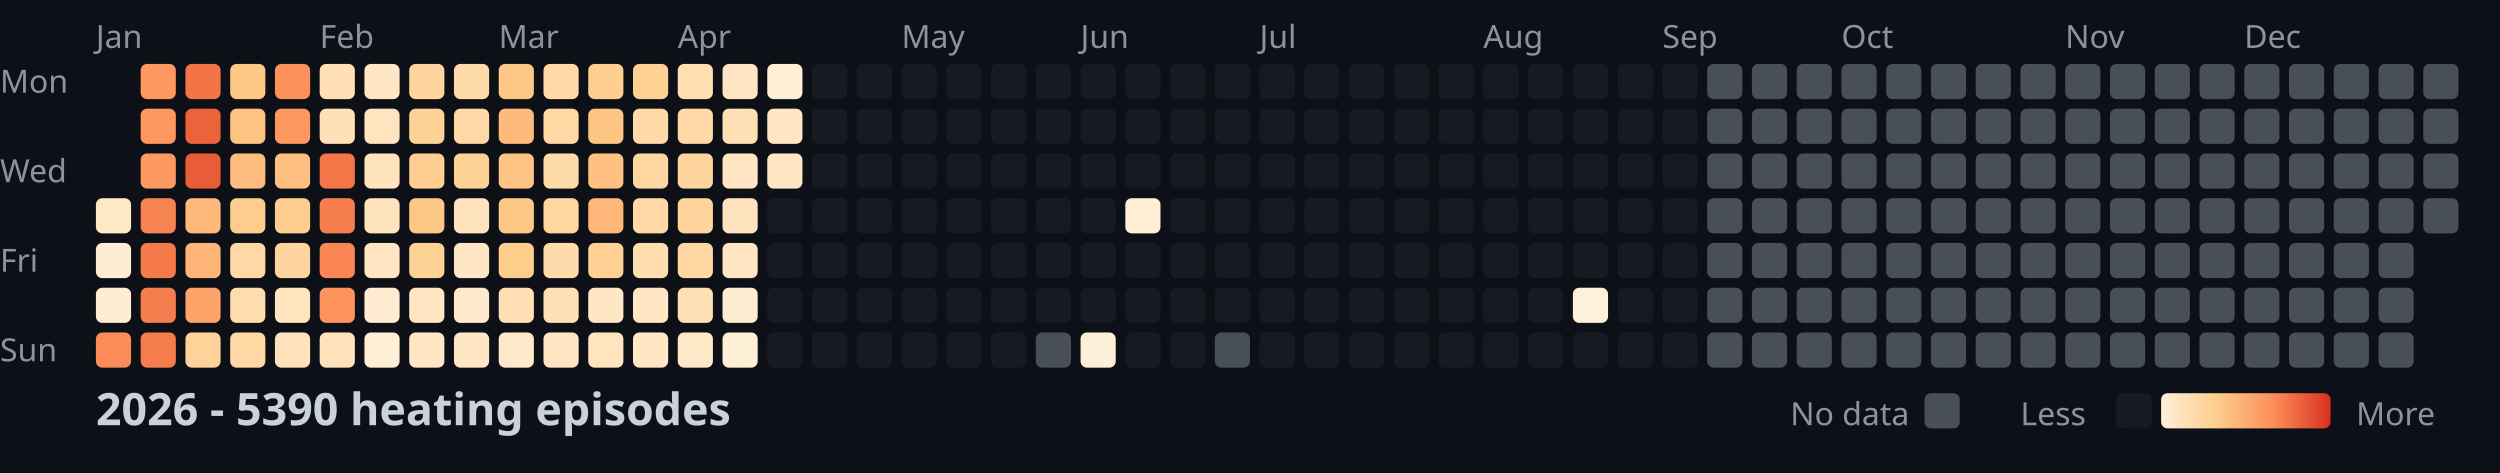
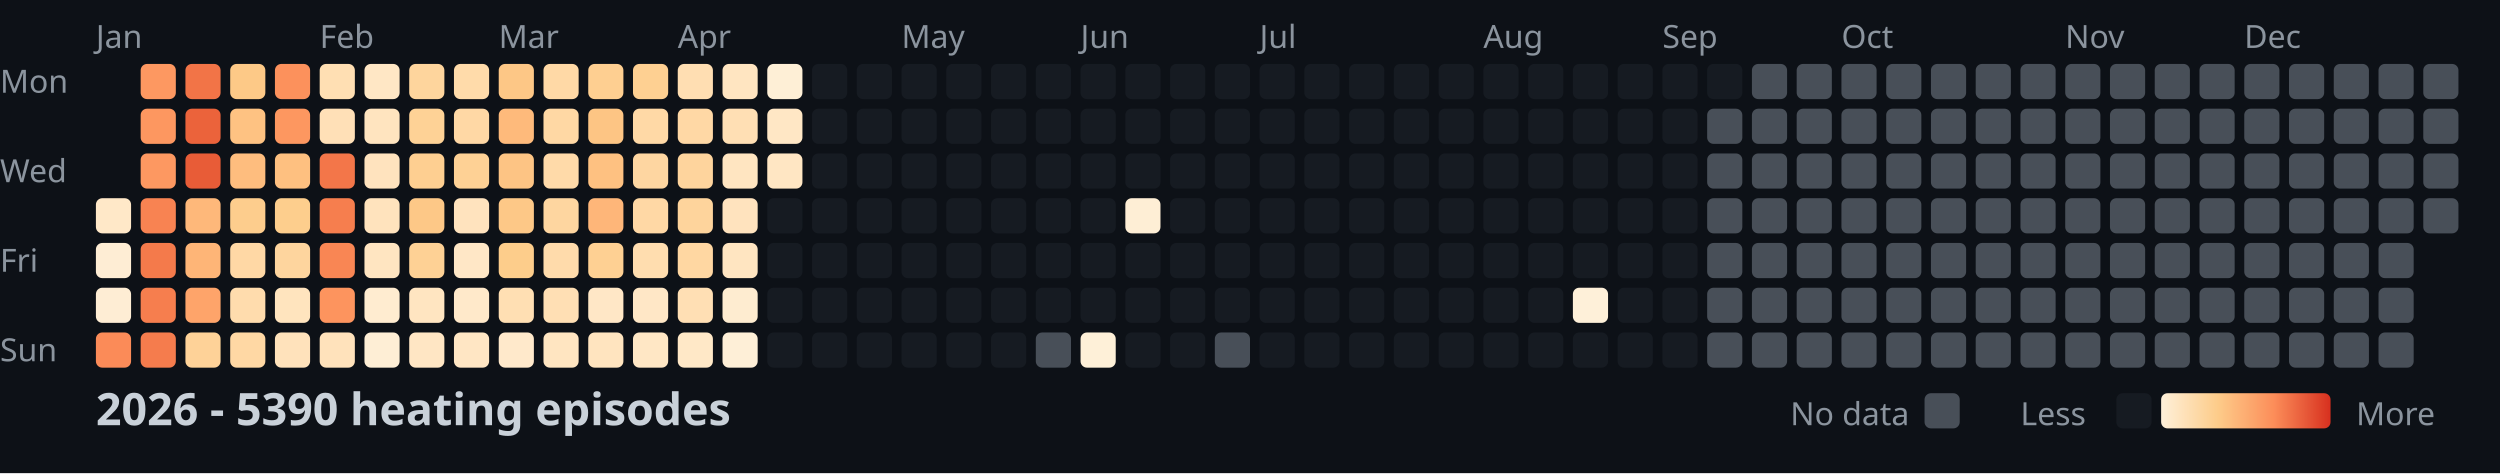
<svg xmlns="http://www.w3.org/2000/svg" width="782" height="148">
  <style>
    .month { font: 10px sans-serif; fill: #8b949e; }
    .day { font: 10px sans-serif; fill: #8b949e; }
    .title { font: bold 14px sans-serif; fill: #c9d1d9; }
    .legend { font: 10px sans-serif; fill: #8b949e; }
  </style>
  <rect width="100%" height="100%" fill="#0d1117" />
  <text x="0" y="29" class="day">Mon</text>
  <text x="0" y="57" class="day">Wed</text>
  <text x="0" y="85" class="day">Fri</text>
  <text x="0" y="113" class="day">Sun</text>
  <text x="30" y="15" class="month">Jan</text>
  <text x="100" y="15" class="month">Feb</text>
  <text x="156" y="15" class="month">Mar</text>
  <text x="212" y="15" class="month">Apr</text>
  <text x="282" y="15" class="month">May</text>
  <text x="338" y="15" class="month">Jun</text>
  <text x="394" y="15" class="month">Jul</text>
  <text x="464" y="15" class="month">Aug</text>
  <text x="520" y="15" class="month">Sep</text>
  <text x="576" y="15" class="month">Oct</text>
  <text x="646" y="15" class="month">Nov</text>
  <text x="702" y="15" class="month">Dec</text>
  <rect x="30" y="62" width="11" height="11" fill="#ffe8c8" rx="2" />
  <rect x="30" y="76" width="11" height="11" fill="#feedd4" rx="2" />
  <rect x="30" y="90" width="11" height="11" fill="#feedd4" rx="2" />
  <rect x="30" y="104" width="11" height="11" fill="#fb8b58" rx="2" />
  <rect x="44" y="20" width="11" height="11" fill="#fd9861" rx="2" />
  <rect x="44" y="34" width="11" height="11" fill="#fd9760" rx="2" />
  <rect x="44" y="48" width="11" height="11" fill="#fd9861" rx="2" />
  <rect x="44" y="62" width="11" height="11" fill="#f88352" rx="2" />
  <rect x="44" y="76" width="11" height="11" fill="#f47a4b" rx="2" />
  <rect x="44" y="90" width="11" height="11" fill="#f67e4e" rx="2" />
  <rect x="44" y="104" width="11" height="11" fill="#f57c4d" rx="2" />
  <rect x="58" y="20" width="11" height="11" fill="#f27447" rx="2" />
  <rect x="58" y="34" width="11" height="11" fill="#eb633b" rx="2" />
  <rect x="58" y="48" width="11" height="11" fill="#e85c37" rx="2" />
  <rect x="58" y="62" width="11" height="11" fill="#feb87a" rx="2" />
  <rect x="58" y="76" width="11" height="11" fill="#feb577" rx="2" />
  <rect x="58" y="90" width="11" height="11" fill="#fea46a" rx="2" />
  <rect x="58" y="104" width="11" height="11" fill="#fed298" rx="2" />
  <rect x="72" y="20" width="11" height="11" fill="#fdc987" rx="2" />
  <rect x="72" y="34" width="11" height="11" fill="#fec282" rx="2" />
  <rect x="72" y="48" width="11" height="11" fill="#febd7e" rx="2" />
  <rect x="72" y="62" width="11" height="11" fill="#fdcd8d" rx="2" />
  <rect x="72" y="76" width="11" height="11" fill="#ffd8a5" rx="2" />
  <rect x="72" y="90" width="11" height="11" fill="#ffdcad" rx="2" />
  <rect x="72" y="104" width="11" height="11" fill="#ffd8a4" rx="2" />
  <rect x="86" y="20" width="11" height="11" fill="#fc915c" rx="2" />
  <rect x="86" y="34" width="11" height="11" fill="#fd9760" rx="2" />
  <rect x="86" y="48" width="11" height="11" fill="#fec080" rx="2" />
  <rect x="86" y="62" width="11" height="11" fill="#fdce8d" rx="2" />
  <rect x="86" y="76" width="11" height="11" fill="#fed59e" rx="2" />
  <rect x="86" y="90" width="11" height="11" fill="#ffe4be" rx="2" />
  <rect x="86" y="104" width="11" height="11" fill="#ffe2bb" rx="2" />
  <rect x="100" y="20" width="11" height="11" fill="#ffdfb3" rx="2" />
  <rect x="100" y="34" width="11" height="11" fill="#ffe0b7" rx="2" />
  <rect x="100" y="48" width="11" height="11" fill="#f37649" rx="2" />
  <rect x="100" y="62" width="11" height="11" fill="#f67e4e" rx="2" />
  <rect x="100" y="76" width="11" height="11" fill="#f98654" rx="2" />
  <rect x="100" y="90" width="11" height="11" fill="#fd945e" rx="2" />
  <rect x="100" y="104" width="11" height="11" fill="#ffe2bb" rx="2" />
  <rect x="114" y="20" width="11" height="11" fill="#ffe7c5" rx="2" />
  <rect x="114" y="34" width="11" height="11" fill="#ffe4bf" rx="2" />
  <rect x="114" y="48" width="11" height="11" fill="#ffe3be" rx="2" />
  <rect x="114" y="62" width="11" height="11" fill="#ffe3bd" rx="2" />
  <rect x="114" y="76" width="11" height="11" fill="#ffe5c1" rx="2" />
  <rect x="114" y="90" width="11" height="11" fill="#ffecd0" rx="2" />
  <rect x="114" y="104" width="11" height="11" fill="#feeed5" rx="2" />
  <rect x="128" y="20" width="11" height="11" fill="#fed59d" rx="2" />
  <rect x="128" y="34" width="11" height="11" fill="#fed296" rx="2" />
  <rect x="128" y="48" width="11" height="11" fill="#fecf91" rx="2" />
  <rect x="128" y="62" width="11" height="11" fill="#fdc887" rx="2" />
  <rect x="128" y="76" width="11" height="11" fill="#fed195" rx="2" />
  <rect x="128" y="90" width="11" height="11" fill="#ffe5c1" rx="2" />
  <rect x="128" y="104" width="11" height="11" fill="#ffe6c4" rx="2" />
  <rect x="142" y="20" width="11" height="11" fill="#ffdbaa" rx="2" />
  <rect x="142" y="34" width="11" height="11" fill="#ffd8a5" rx="2" />
  <rect x="142" y="48" width="11" height="11" fill="#fed195" rx="2" />
  <rect x="142" y="62" width="11" height="11" fill="#ffe3be" rx="2" />
  <rect x="142" y="76" width="11" height="11" fill="#ffe7c6" rx="2" />
  <rect x="142" y="90" width="11" height="11" fill="#ffe9ca" rx="2" />
  <rect x="142" y="104" width="11" height="11" fill="#ffe6c4" rx="2" />
  <rect x="156" y="20" width="11" height="11" fill="#fdc786" rx="2" />
  <rect x="156" y="34" width="11" height="11" fill="#feba7b" rx="2" />
  <rect x="156" y="48" width="11" height="11" fill="#fdc484" rx="2" />
  <rect x="156" y="62" width="11" height="11" fill="#fdc887" rx="2" />
  <rect x="156" y="76" width="11" height="11" fill="#fdcd8b" rx="2" />
  <rect x="156" y="90" width="11" height="11" fill="#ffdfb3" rx="2" />
  <rect x="156" y="104" width="11" height="11" fill="#ffe9cb" rx="2" />
  <rect x="170" y="20" width="11" height="11" fill="#ffd9a6" rx="2" />
  <rect x="170" y="34" width="11" height="11" fill="#ffd8a4" rx="2" />
  <rect x="170" y="48" width="11" height="11" fill="#ffdaa9" rx="2" />
  <rect x="170" y="62" width="11" height="11" fill="#fed6a0" rx="2" />
  <rect x="170" y="76" width="11" height="11" fill="#ffdbab" rx="2" />
  <rect x="170" y="90" width="11" height="11" fill="#ffdfb4" rx="2" />
  <rect x="170" y="104" width="11" height="11" fill="#ffe5c1" rx="2" />
  <rect x="184" y="20" width="11" height="11" fill="#fecf91" rx="2" />
  <rect x="184" y="34" width="11" height="11" fill="#fdc584" rx="2" />
  <rect x="184" y="48" width="11" height="11" fill="#fec181" rx="2" />
  <rect x="184" y="62" width="11" height="11" fill="#feb679" rx="2" />
  <rect x="184" y="76" width="11" height="11" fill="#fed093" rx="2" />
  <rect x="184" y="90" width="11" height="11" fill="#ffe7c6" rx="2" />
  <rect x="184" y="104" width="11" height="11" fill="#ffe4bf" rx="2" />
  <rect x="198" y="20" width="11" height="11" fill="#fed092" rx="2" />
  <rect x="198" y="34" width="11" height="11" fill="#ffd9a6" rx="2" />
  <rect x="198" y="48" width="11" height="11" fill="#fed6a1" rx="2" />
  <rect x="198" y="62" width="11" height="11" fill="#ffd8a5" rx="2" />
  <rect x="198" y="76" width="11" height="11" fill="#ffddaf" rx="2" />
  <rect x="198" y="90" width="11" height="11" fill="#ffe7c6" rx="2" />
  <rect x="198" y="104" width="11" height="11" fill="#ffe7c5" rx="2" />
  <rect x="212" y="20" width="11" height="11" fill="#ffdeb2" rx="2" />
  <rect x="212" y="34" width="11" height="11" fill="#ffd8a5" rx="2" />
  <rect x="212" y="48" width="11" height="11" fill="#fed49d" rx="2" />
  <rect x="212" y="62" width="11" height="11" fill="#fed49c" rx="2" />
  <rect x="212" y="76" width="11" height="11" fill="#ffd7a2" rx="2" />
  <rect x="212" y="90" width="11" height="11" fill="#ffdfb4" rx="2" />
  <rect x="212" y="104" width="11" height="11" fill="#ffe8c7" rx="2" />
  <rect x="226" y="20" width="11" height="11" fill="#ffe5c1" rx="2" />
  <rect x="226" y="34" width="11" height="11" fill="#ffdfb4" rx="2" />
  <rect x="226" y="48" width="11" height="11" fill="#ffe5c1" rx="2" />
  <rect x="226" y="62" width="11" height="11" fill="#ffe3be" rx="2" />
  <rect x="226" y="76" width="11" height="11" fill="#ffe5c1" rx="2" />
  <rect x="226" y="90" width="11" height="11" fill="#feecd0" rx="2" />
  <rect x="226" y="104" width="11" height="11" fill="#feefd7" rx="2" />
  <rect x="240" y="20" width="11" height="11" fill="#feefd6" rx="2" />
  <rect x="240" y="34" width="11" height="11" fill="#ffe7c5" rx="2" />
  <rect x="240" y="48" width="11" height="11" fill="#ffe6c3" rx="2" />
  <rect x="240" y="62" width="11" height="11" fill="#161b22" rx="2" />
  <rect x="240" y="76" width="11" height="11" fill="#161b22" rx="2" />
  <rect x="240" y="90" width="11" height="11" fill="#161b22" rx="2" />
  <rect x="240" y="104" width="11" height="11" fill="#161b22" rx="2" />
  <rect x="254" y="20" width="11" height="11" fill="#161b22" rx="2" />
  <rect x="254" y="34" width="11" height="11" fill="#161b22" rx="2" />
  <rect x="254" y="48" width="11" height="11" fill="#161b22" rx="2" />
  <rect x="254" y="62" width="11" height="11" fill="#161b22" rx="2" />
  <rect x="254" y="76" width="11" height="11" fill="#161b22" rx="2" />
  <rect x="254" y="90" width="11" height="11" fill="#161b22" rx="2" />
  <rect x="254" y="104" width="11" height="11" fill="#161b22" rx="2" />
  <rect x="268" y="20" width="11" height="11" fill="#161b22" rx="2" />
  <rect x="268" y="34" width="11" height="11" fill="#161b22" rx="2" />
  <rect x="268" y="48" width="11" height="11" fill="#161b22" rx="2" />
  <rect x="268" y="62" width="11" height="11" fill="#161b22" rx="2" />
  <rect x="268" y="76" width="11" height="11" fill="#161b22" rx="2" />
  <rect x="268" y="90" width="11" height="11" fill="#161b22" rx="2" />
  <rect x="268" y="104" width="11" height="11" fill="#161b22" rx="2" />
  <rect x="282" y="20" width="11" height="11" fill="#161b22" rx="2" />
  <rect x="282" y="34" width="11" height="11" fill="#161b22" rx="2" />
  <rect x="282" y="48" width="11" height="11" fill="#161b22" rx="2" />
  <rect x="282" y="62" width="11" height="11" fill="#161b22" rx="2" />
  <rect x="282" y="76" width="11" height="11" fill="#161b22" rx="2" />
  <rect x="282" y="90" width="11" height="11" fill="#161b22" rx="2" />
  <rect x="282" y="104" width="11" height="11" fill="#161b22" rx="2" />
  <rect x="296" y="20" width="11" height="11" fill="#161b22" rx="2" />
  <rect x="296" y="34" width="11" height="11" fill="#161b22" rx="2" />
  <rect x="296" y="48" width="11" height="11" fill="#161b22" rx="2" />
  <rect x="296" y="62" width="11" height="11" fill="#161b22" rx="2" />
  <rect x="296" y="76" width="11" height="11" fill="#161b22" rx="2" />
  <rect x="296" y="90" width="11" height="11" fill="#161b22" rx="2" />
  <rect x="296" y="104" width="11" height="11" fill="#161b22" rx="2" />
  <rect x="310" y="20" width="11" height="11" fill="#161b22" rx="2" />
  <rect x="310" y="34" width="11" height="11" fill="#161b22" rx="2" />
  <rect x="310" y="48" width="11" height="11" fill="#161b22" rx="2" />
  <rect x="310" y="62" width="11" height="11" fill="#161b22" rx="2" />
  <rect x="310" y="76" width="11" height="11" fill="#161b22" rx="2" />
  <rect x="310" y="90" width="11" height="11" fill="#161b22" rx="2" />
  <rect x="310" y="104" width="11" height="11" fill="#161b22" rx="2" />
  <rect x="324" y="20" width="11" height="11" fill="#161b22" rx="2" />
  <rect x="324" y="34" width="11" height="11" fill="#161b22" rx="2" />
  <rect x="324" y="48" width="11" height="11" fill="#161b22" rx="2" />
  <rect x="324" y="62" width="11" height="11" fill="#161b22" rx="2" />
  <rect x="324" y="76" width="11" height="11" fill="#161b22" rx="2" />
  <rect x="324" y="90" width="11" height="11" fill="#161b22" rx="2" />
  <rect x="324" y="104" width="11" height="11" fill="#484f58" rx="2" />
  <rect x="338" y="20" width="11" height="11" fill="#161b22" rx="2" />
  <rect x="338" y="34" width="11" height="11" fill="#161b22" rx="2" />
  <rect x="338" y="48" width="11" height="11" fill="#161b22" rx="2" />
  <rect x="338" y="62" width="11" height="11" fill="#161b22" rx="2" />
  <rect x="338" y="76" width="11" height="11" fill="#161b22" rx="2" />
  <rect x="338" y="90" width="11" height="11" fill="#161b22" rx="2" />
  <rect x="338" y="104" width="11" height="11" fill="#fef0d8" rx="2" />
  <rect x="352" y="20" width="11" height="11" fill="#161b22" rx="2" />
  <rect x="352" y="34" width="11" height="11" fill="#161b22" rx="2" />
  <rect x="352" y="48" width="11" height="11" fill="#161b22" rx="2" />
  <rect x="352" y="62" width="11" height="11" fill="#feeed5" rx="2" />
  <rect x="352" y="76" width="11" height="11" fill="#161b22" rx="2" />
  <rect x="352" y="90" width="11" height="11" fill="#161b22" rx="2" />
  <rect x="352" y="104" width="11" height="11" fill="#161b22" rx="2" />
  <rect x="366" y="20" width="11" height="11" fill="#161b22" rx="2" />
  <rect x="366" y="34" width="11" height="11" fill="#161b22" rx="2" />
  <rect x="366" y="48" width="11" height="11" fill="#161b22" rx="2" />
  <rect x="366" y="62" width="11" height="11" fill="#161b22" rx="2" />
  <rect x="366" y="76" width="11" height="11" fill="#161b22" rx="2" />
  <rect x="366" y="90" width="11" height="11" fill="#161b22" rx="2" />
  <rect x="366" y="104" width="11" height="11" fill="#161b22" rx="2" />
  <rect x="380" y="20" width="11" height="11" fill="#161b22" rx="2" />
  <rect x="380" y="34" width="11" height="11" fill="#161b22" rx="2" />
  <rect x="380" y="48" width="11" height="11" fill="#161b22" rx="2" />
  <rect x="380" y="62" width="11" height="11" fill="#161b22" rx="2" />
  <rect x="380" y="76" width="11" height="11" fill="#161b22" rx="2" />
  <rect x="380" y="90" width="11" height="11" fill="#161b22" rx="2" />
  <rect x="380" y="104" width="11" height="11" fill="#484f58" rx="2" />
  <rect x="394" y="20" width="11" height="11" fill="#161b22" rx="2" />
  <rect x="394" y="34" width="11" height="11" fill="#161b22" rx="2" />
  <rect x="394" y="48" width="11" height="11" fill="#161b22" rx="2" />
  <rect x="394" y="62" width="11" height="11" fill="#161b22" rx="2" />
  <rect x="394" y="76" width="11" height="11" fill="#161b22" rx="2" />
  <rect x="394" y="90" width="11" height="11" fill="#161b22" rx="2" />
  <rect x="394" y="104" width="11" height="11" fill="#161b22" rx="2" />
  <rect x="408" y="20" width="11" height="11" fill="#161b22" rx="2" />
  <rect x="408" y="34" width="11" height="11" fill="#161b22" rx="2" />
  <rect x="408" y="48" width="11" height="11" fill="#161b22" rx="2" />
  <rect x="408" y="62" width="11" height="11" fill="#161b22" rx="2" />
  <rect x="408" y="76" width="11" height="11" fill="#161b22" rx="2" />
  <rect x="408" y="90" width="11" height="11" fill="#161b22" rx="2" />
  <rect x="408" y="104" width="11" height="11" fill="#161b22" rx="2" />
  <rect x="422" y="20" width="11" height="11" fill="#161b22" rx="2" />
  <rect x="422" y="34" width="11" height="11" fill="#161b22" rx="2" />
  <rect x="422" y="48" width="11" height="11" fill="#161b22" rx="2" />
  <rect x="422" y="62" width="11" height="11" fill="#161b22" rx="2" />
  <rect x="422" y="76" width="11" height="11" fill="#161b22" rx="2" />
  <rect x="422" y="90" width="11" height="11" fill="#161b22" rx="2" />
  <rect x="422" y="104" width="11" height="11" fill="#161b22" rx="2" />
  <rect x="436" y="20" width="11" height="11" fill="#161b22" rx="2" />
  <rect x="436" y="34" width="11" height="11" fill="#161b22" rx="2" />
  <rect x="436" y="48" width="11" height="11" fill="#161b22" rx="2" />
  <rect x="436" y="62" width="11" height="11" fill="#161b22" rx="2" />
  <rect x="436" y="76" width="11" height="11" fill="#161b22" rx="2" />
  <rect x="436" y="90" width="11" height="11" fill="#161b22" rx="2" />
  <rect x="436" y="104" width="11" height="11" fill="#161b22" rx="2" />
  <rect x="450" y="20" width="11" height="11" fill="#161b22" rx="2" />
  <rect x="450" y="34" width="11" height="11" fill="#161b22" rx="2" />
  <rect x="450" y="48" width="11" height="11" fill="#161b22" rx="2" />
  <rect x="450" y="62" width="11" height="11" fill="#161b22" rx="2" />
  <rect x="450" y="76" width="11" height="11" fill="#161b22" rx="2" />
  <rect x="450" y="90" width="11" height="11" fill="#161b22" rx="2" />
  <rect x="450" y="104" width="11" height="11" fill="#161b22" rx="2" />
  <rect x="464" y="20" width="11" height="11" fill="#161b22" rx="2" />
  <rect x="464" y="34" width="11" height="11" fill="#161b22" rx="2" />
  <rect x="464" y="48" width="11" height="11" fill="#161b22" rx="2" />
  <rect x="464" y="62" width="11" height="11" fill="#161b22" rx="2" />
  <rect x="464" y="76" width="11" height="11" fill="#161b22" rx="2" />
  <rect x="464" y="90" width="11" height="11" fill="#161b22" rx="2" />
  <rect x="464" y="104" width="11" height="11" fill="#161b22" rx="2" />
  <rect x="478" y="20" width="11" height="11" fill="#161b22" rx="2" />
  <rect x="478" y="34" width="11" height="11" fill="#161b22" rx="2" />
  <rect x="478" y="48" width="11" height="11" fill="#161b22" rx="2" />
  <rect x="478" y="62" width="11" height="11" fill="#161b22" rx="2" />
  <rect x="478" y="76" width="11" height="11" fill="#161b22" rx="2" />
  <rect x="478" y="90" width="11" height="11" fill="#161b22" rx="2" />
  <rect x="478" y="104" width="11" height="11" fill="#161b22" rx="2" />
  <rect x="492" y="20" width="11" height="11" fill="#161b22" rx="2" />
  <rect x="492" y="34" width="11" height="11" fill="#161b22" rx="2" />
  <rect x="492" y="48" width="11" height="11" fill="#161b22" rx="2" />
  <rect x="492" y="62" width="11" height="11" fill="#161b22" rx="2" />
  <rect x="492" y="76" width="11" height="11" fill="#161b22" rx="2" />
  <rect x="492" y="90" width="11" height="11" fill="#fef0d9" rx="2" />
  <rect x="492" y="104" width="11" height="11" fill="#161b22" rx="2" />
  <rect x="506" y="20" width="11" height="11" fill="#161b22" rx="2" />
  <rect x="506" y="34" width="11" height="11" fill="#161b22" rx="2" />
  <rect x="506" y="48" width="11" height="11" fill="#161b22" rx="2" />
  <rect x="506" y="62" width="11" height="11" fill="#161b22" rx="2" />
  <rect x="506" y="76" width="11" height="11" fill="#161b22" rx="2" />
  <rect x="506" y="90" width="11" height="11" fill="#161b22" rx="2" />
  <rect x="506" y="104" width="11" height="11" fill="#161b22" rx="2" />
  <rect x="520" y="20" width="11" height="11" fill="#161b22" rx="2" />
  <rect x="520" y="34" width="11" height="11" fill="#161b22" rx="2" />
  <rect x="520" y="48" width="11" height="11" fill="#161b22" rx="2" />
  <rect x="520" y="62" width="11" height="11" fill="#161b22" rx="2" />
  <rect x="520" y="76" width="11" height="11" fill="#161b22" rx="2" />
  <rect x="520" y="90" width="11" height="11" fill="#161b22" rx="2" />
  <rect x="520" y="104" width="11" height="11" fill="#161b22" rx="2" />
-   <rect x="534" y="20" width="11" height="11" fill="#484f58" rx="2" />
+   <rect x="534" y="20" width="11" height="11" fill="#161b22" rx="2" />
  <rect x="534" y="34" width="11" height="11" fill="#484f58" rx="2" />
  <rect x="534" y="48" width="11" height="11" fill="#484f58" rx="2" />
  <rect x="534" y="62" width="11" height="11" fill="#484f58" rx="2" />
  <rect x="534" y="76" width="11" height="11" fill="#484f58" rx="2" />
  <rect x="534" y="90" width="11" height="11" fill="#484f58" rx="2" />
  <rect x="534" y="104" width="11" height="11" fill="#484f58" rx="2" />
  <rect x="548" y="20" width="11" height="11" fill="#484f58" rx="2" />
  <rect x="548" y="34" width="11" height="11" fill="#484f58" rx="2" />
  <rect x="548" y="48" width="11" height="11" fill="#484f58" rx="2" />
  <rect x="548" y="62" width="11" height="11" fill="#484f58" rx="2" />
  <rect x="548" y="76" width="11" height="11" fill="#484f58" rx="2" />
  <rect x="548" y="90" width="11" height="11" fill="#484f58" rx="2" />
  <rect x="548" y="104" width="11" height="11" fill="#484f58" rx="2" />
  <rect x="562" y="20" width="11" height="11" fill="#484f58" rx="2" />
  <rect x="562" y="34" width="11" height="11" fill="#484f58" rx="2" />
  <rect x="562" y="48" width="11" height="11" fill="#484f58" rx="2" />
  <rect x="562" y="62" width="11" height="11" fill="#484f58" rx="2" />
  <rect x="562" y="76" width="11" height="11" fill="#484f58" rx="2" />
  <rect x="562" y="90" width="11" height="11" fill="#484f58" rx="2" />
  <rect x="562" y="104" width="11" height="11" fill="#484f58" rx="2" />
  <rect x="576" y="20" width="11" height="11" fill="#484f58" rx="2" />
  <rect x="576" y="34" width="11" height="11" fill="#484f58" rx="2" />
  <rect x="576" y="48" width="11" height="11" fill="#484f58" rx="2" />
  <rect x="576" y="62" width="11" height="11" fill="#484f58" rx="2" />
  <rect x="576" y="76" width="11" height="11" fill="#484f58" rx="2" />
  <rect x="576" y="90" width="11" height="11" fill="#484f58" rx="2" />
  <rect x="576" y="104" width="11" height="11" fill="#484f58" rx="2" />
  <rect x="590" y="20" width="11" height="11" fill="#484f58" rx="2" />
  <rect x="590" y="34" width="11" height="11" fill="#484f58" rx="2" />
  <rect x="590" y="48" width="11" height="11" fill="#484f58" rx="2" />
  <rect x="590" y="62" width="11" height="11" fill="#484f58" rx="2" />
  <rect x="590" y="76" width="11" height="11" fill="#484f58" rx="2" />
  <rect x="590" y="90" width="11" height="11" fill="#484f58" rx="2" />
  <rect x="590" y="104" width="11" height="11" fill="#484f58" rx="2" />
  <rect x="604" y="20" width="11" height="11" fill="#484f58" rx="2" />
  <rect x="604" y="34" width="11" height="11" fill="#484f58" rx="2" />
  <rect x="604" y="48" width="11" height="11" fill="#484f58" rx="2" />
  <rect x="604" y="62" width="11" height="11" fill="#484f58" rx="2" />
  <rect x="604" y="76" width="11" height="11" fill="#484f58" rx="2" />
  <rect x="604" y="90" width="11" height="11" fill="#484f58" rx="2" />
  <rect x="604" y="104" width="11" height="11" fill="#484f58" rx="2" />
  <rect x="618" y="20" width="11" height="11" fill="#484f58" rx="2" />
  <rect x="618" y="34" width="11" height="11" fill="#484f58" rx="2" />
  <rect x="618" y="48" width="11" height="11" fill="#484f58" rx="2" />
  <rect x="618" y="62" width="11" height="11" fill="#484f58" rx="2" />
  <rect x="618" y="76" width="11" height="11" fill="#484f58" rx="2" />
  <rect x="618" y="90" width="11" height="11" fill="#484f58" rx="2" />
  <rect x="618" y="104" width="11" height="11" fill="#484f58" rx="2" />
  <rect x="632" y="20" width="11" height="11" fill="#484f58" rx="2" />
  <rect x="632" y="34" width="11" height="11" fill="#484f58" rx="2" />
  <rect x="632" y="48" width="11" height="11" fill="#484f58" rx="2" />
  <rect x="632" y="62" width="11" height="11" fill="#484f58" rx="2" />
  <rect x="632" y="76" width="11" height="11" fill="#484f58" rx="2" />
  <rect x="632" y="90" width="11" height="11" fill="#484f58" rx="2" />
  <rect x="632" y="104" width="11" height="11" fill="#484f58" rx="2" />
  <rect x="646" y="20" width="11" height="11" fill="#484f58" rx="2" />
  <rect x="646" y="34" width="11" height="11" fill="#484f58" rx="2" />
  <rect x="646" y="48" width="11" height="11" fill="#484f58" rx="2" />
  <rect x="646" y="62" width="11" height="11" fill="#484f58" rx="2" />
  <rect x="646" y="76" width="11" height="11" fill="#484f58" rx="2" />
  <rect x="646" y="90" width="11" height="11" fill="#484f58" rx="2" />
  <rect x="646" y="104" width="11" height="11" fill="#484f58" rx="2" />
  <rect x="660" y="20" width="11" height="11" fill="#484f58" rx="2" />
  <rect x="660" y="34" width="11" height="11" fill="#484f58" rx="2" />
  <rect x="660" y="48" width="11" height="11" fill="#484f58" rx="2" />
  <rect x="660" y="62" width="11" height="11" fill="#484f58" rx="2" />
  <rect x="660" y="76" width="11" height="11" fill="#484f58" rx="2" />
  <rect x="660" y="90" width="11" height="11" fill="#484f58" rx="2" />
  <rect x="660" y="104" width="11" height="11" fill="#484f58" rx="2" />
  <rect x="674" y="20" width="11" height="11" fill="#484f58" rx="2" />
  <rect x="674" y="34" width="11" height="11" fill="#484f58" rx="2" />
  <rect x="674" y="48" width="11" height="11" fill="#484f58" rx="2" />
  <rect x="674" y="62" width="11" height="11" fill="#484f58" rx="2" />
  <rect x="674" y="76" width="11" height="11" fill="#484f58" rx="2" />
  <rect x="674" y="90" width="11" height="11" fill="#484f58" rx="2" />
  <rect x="674" y="104" width="11" height="11" fill="#484f58" rx="2" />
  <rect x="688" y="20" width="11" height="11" fill="#484f58" rx="2" />
  <rect x="688" y="34" width="11" height="11" fill="#484f58" rx="2" />
  <rect x="688" y="48" width="11" height="11" fill="#484f58" rx="2" />
  <rect x="688" y="62" width="11" height="11" fill="#484f58" rx="2" />
  <rect x="688" y="76" width="11" height="11" fill="#484f58" rx="2" />
  <rect x="688" y="90" width="11" height="11" fill="#484f58" rx="2" />
  <rect x="688" y="104" width="11" height="11" fill="#484f58" rx="2" />
  <rect x="702" y="20" width="11" height="11" fill="#484f58" rx="2" />
  <rect x="702" y="34" width="11" height="11" fill="#484f58" rx="2" />
  <rect x="702" y="48" width="11" height="11" fill="#484f58" rx="2" />
  <rect x="702" y="62" width="11" height="11" fill="#484f58" rx="2" />
  <rect x="702" y="76" width="11" height="11" fill="#484f58" rx="2" />
  <rect x="702" y="90" width="11" height="11" fill="#484f58" rx="2" />
  <rect x="702" y="104" width="11" height="11" fill="#484f58" rx="2" />
  <rect x="716" y="20" width="11" height="11" fill="#484f58" rx="2" />
  <rect x="716" y="34" width="11" height="11" fill="#484f58" rx="2" />
  <rect x="716" y="48" width="11" height="11" fill="#484f58" rx="2" />
  <rect x="716" y="62" width="11" height="11" fill="#484f58" rx="2" />
  <rect x="716" y="76" width="11" height="11" fill="#484f58" rx="2" />
  <rect x="716" y="90" width="11" height="11" fill="#484f58" rx="2" />
  <rect x="716" y="104" width="11" height="11" fill="#484f58" rx="2" />
  <rect x="730" y="20" width="11" height="11" fill="#484f58" rx="2" />
  <rect x="730" y="34" width="11" height="11" fill="#484f58" rx="2" />
  <rect x="730" y="48" width="11" height="11" fill="#484f58" rx="2" />
  <rect x="730" y="62" width="11" height="11" fill="#484f58" rx="2" />
  <rect x="730" y="76" width="11" height="11" fill="#484f58" rx="2" />
  <rect x="730" y="90" width="11" height="11" fill="#484f58" rx="2" />
  <rect x="730" y="104" width="11" height="11" fill="#484f58" rx="2" />
  <rect x="744" y="20" width="11" height="11" fill="#484f58" rx="2" />
  <rect x="744" y="34" width="11" height="11" fill="#484f58" rx="2" />
  <rect x="744" y="48" width="11" height="11" fill="#484f58" rx="2" />
  <rect x="744" y="62" width="11" height="11" fill="#484f58" rx="2" />
  <rect x="744" y="76" width="11" height="11" fill="#484f58" rx="2" />
  <rect x="744" y="90" width="11" height="11" fill="#484f58" rx="2" />
  <rect x="744" y="104" width="11" height="11" fill="#484f58" rx="2" />
  <rect x="758" y="20" width="11" height="11" fill="#484f58" rx="2" />
  <rect x="758" y="34" width="11" height="11" fill="#484f58" rx="2" />
  <rect x="758" y="48" width="11" height="11" fill="#484f58" rx="2" />
  <rect x="758" y="62" width="11" height="11" fill="#484f58" rx="2" />
  <text x="30" y="133" class="title">2026 - 5390 heating episodes</text>
  <defs>
    <linearGradient id="legend-gradient" x1="0" y1="0" x2="1" y2="0">
      <stop offset="0%" stop-color="#fef0d9" />
      <stop offset="33.333%" stop-color="#fdcc8a" />
      <stop offset="66.667%" stop-color="#fc8d59" />
      <stop offset="100%" stop-color="#d7301f" />
    </linearGradient>
  </defs>
  <text x="560" y="133" class="legend">No data</text>
  <rect x="602" y="123" width="11" height="11" fill="#484f58" rx="2" />
  <text x="632" y="133" class="legend">Less</text>
  <rect x="662" y="123" width="11" height="11" fill="#161b22" rx="2" />
  <rect x="676" y="123" width="53" height="11" fill="url(#legend-gradient)" rx="2" />
  <text x="737" y="133" class="legend">More</text>
</svg>
